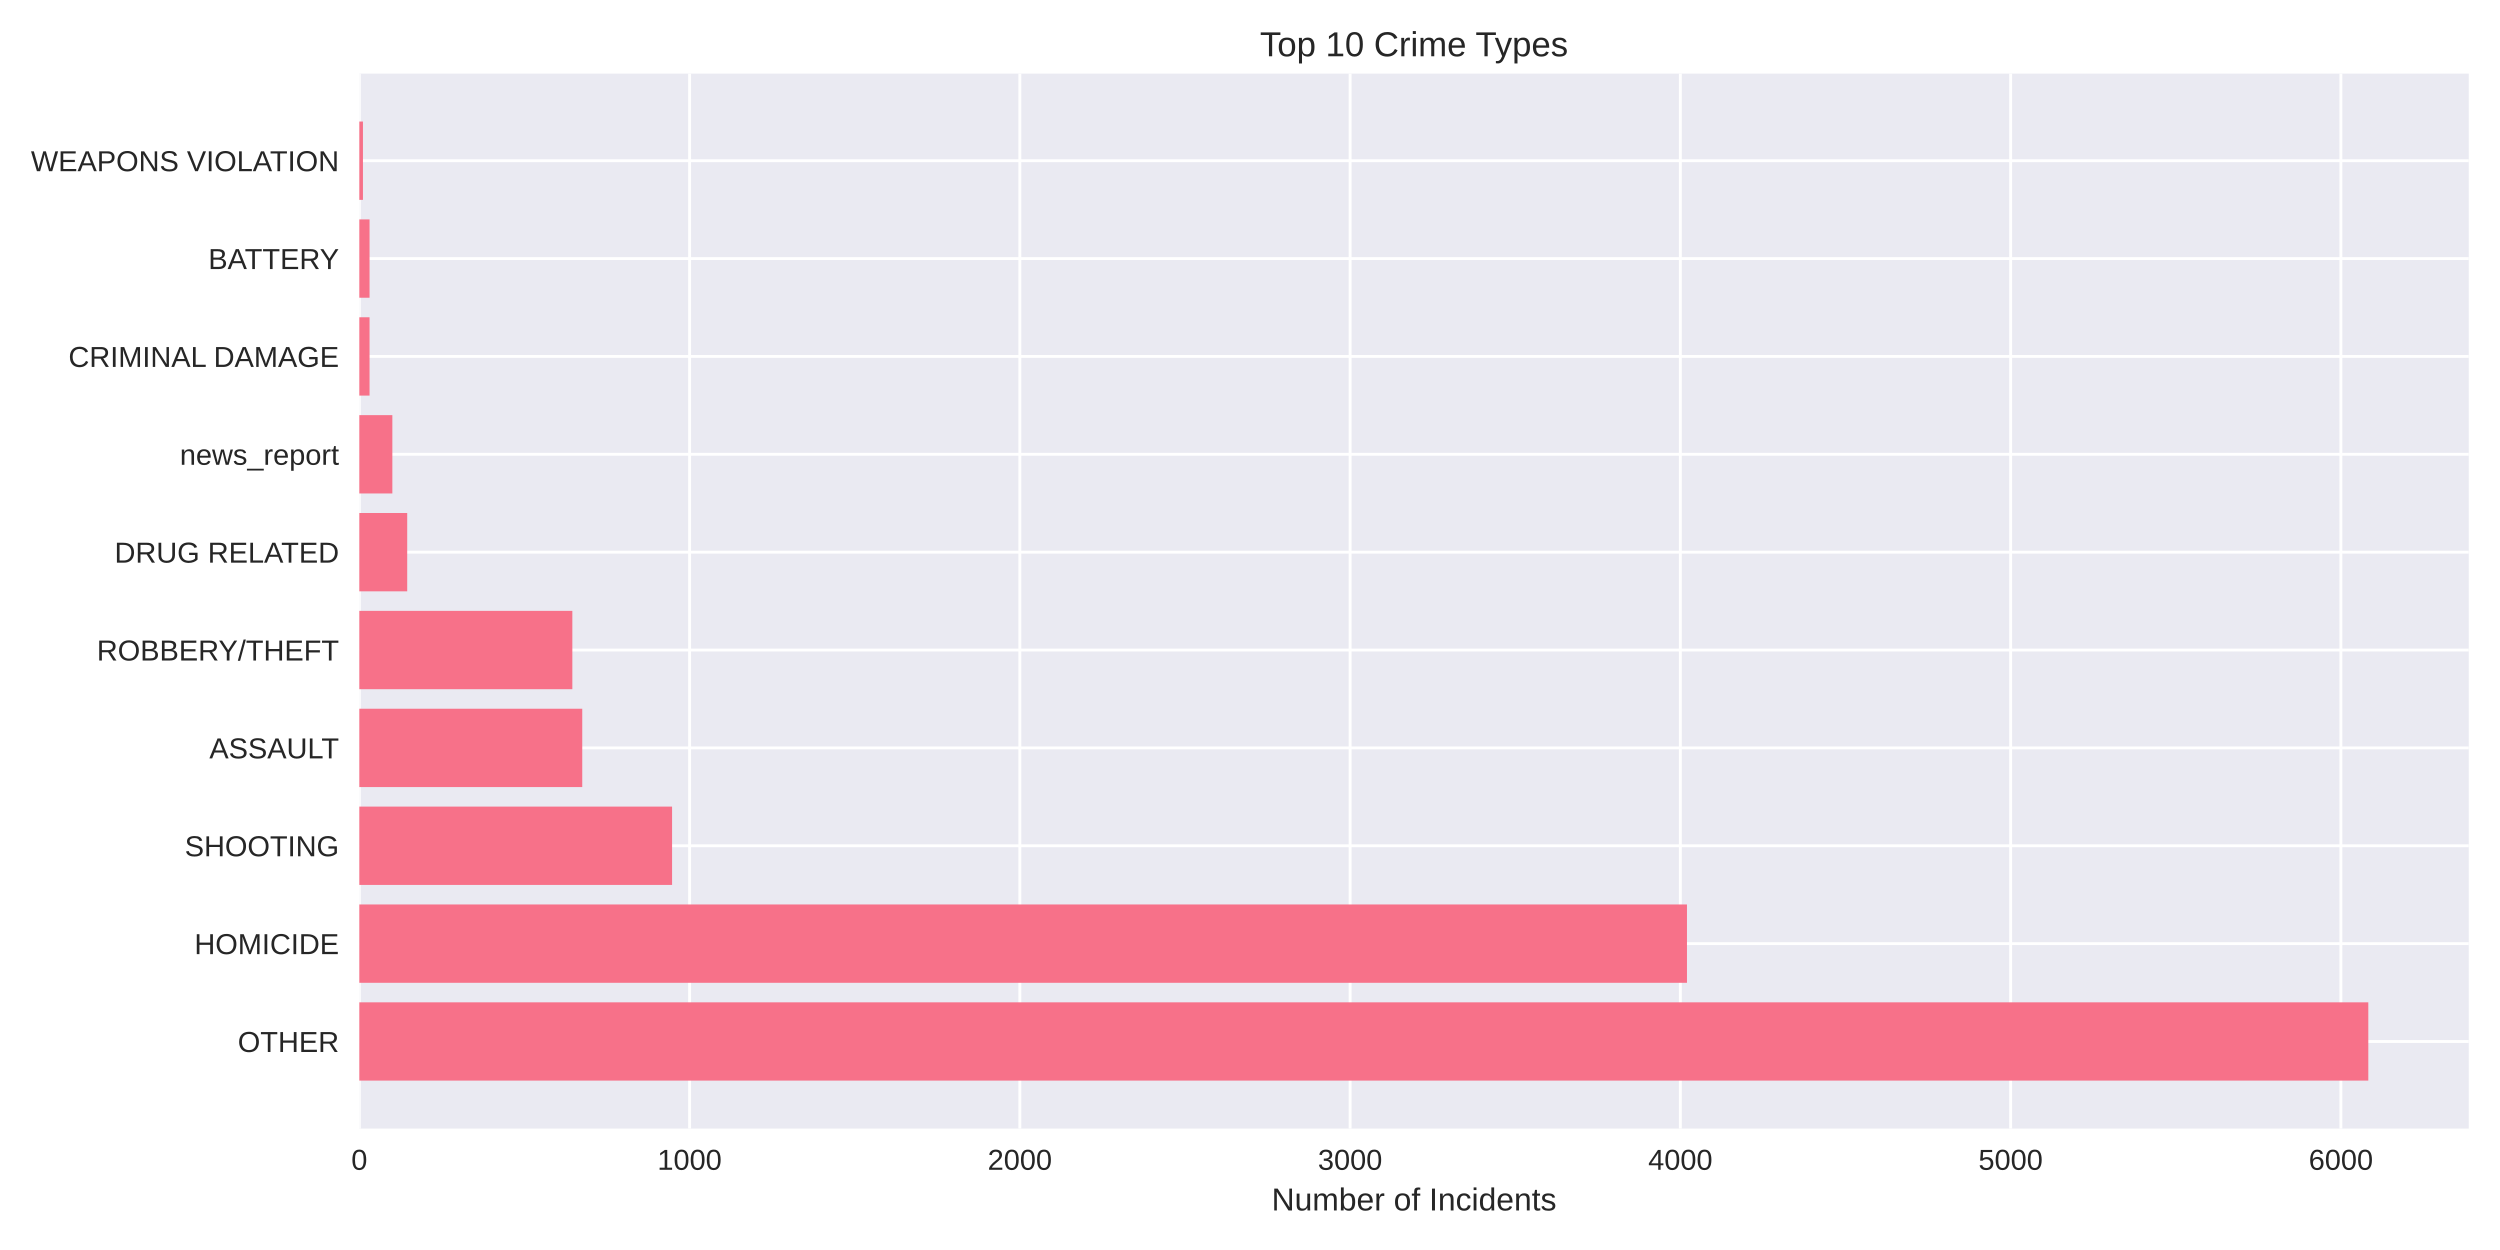
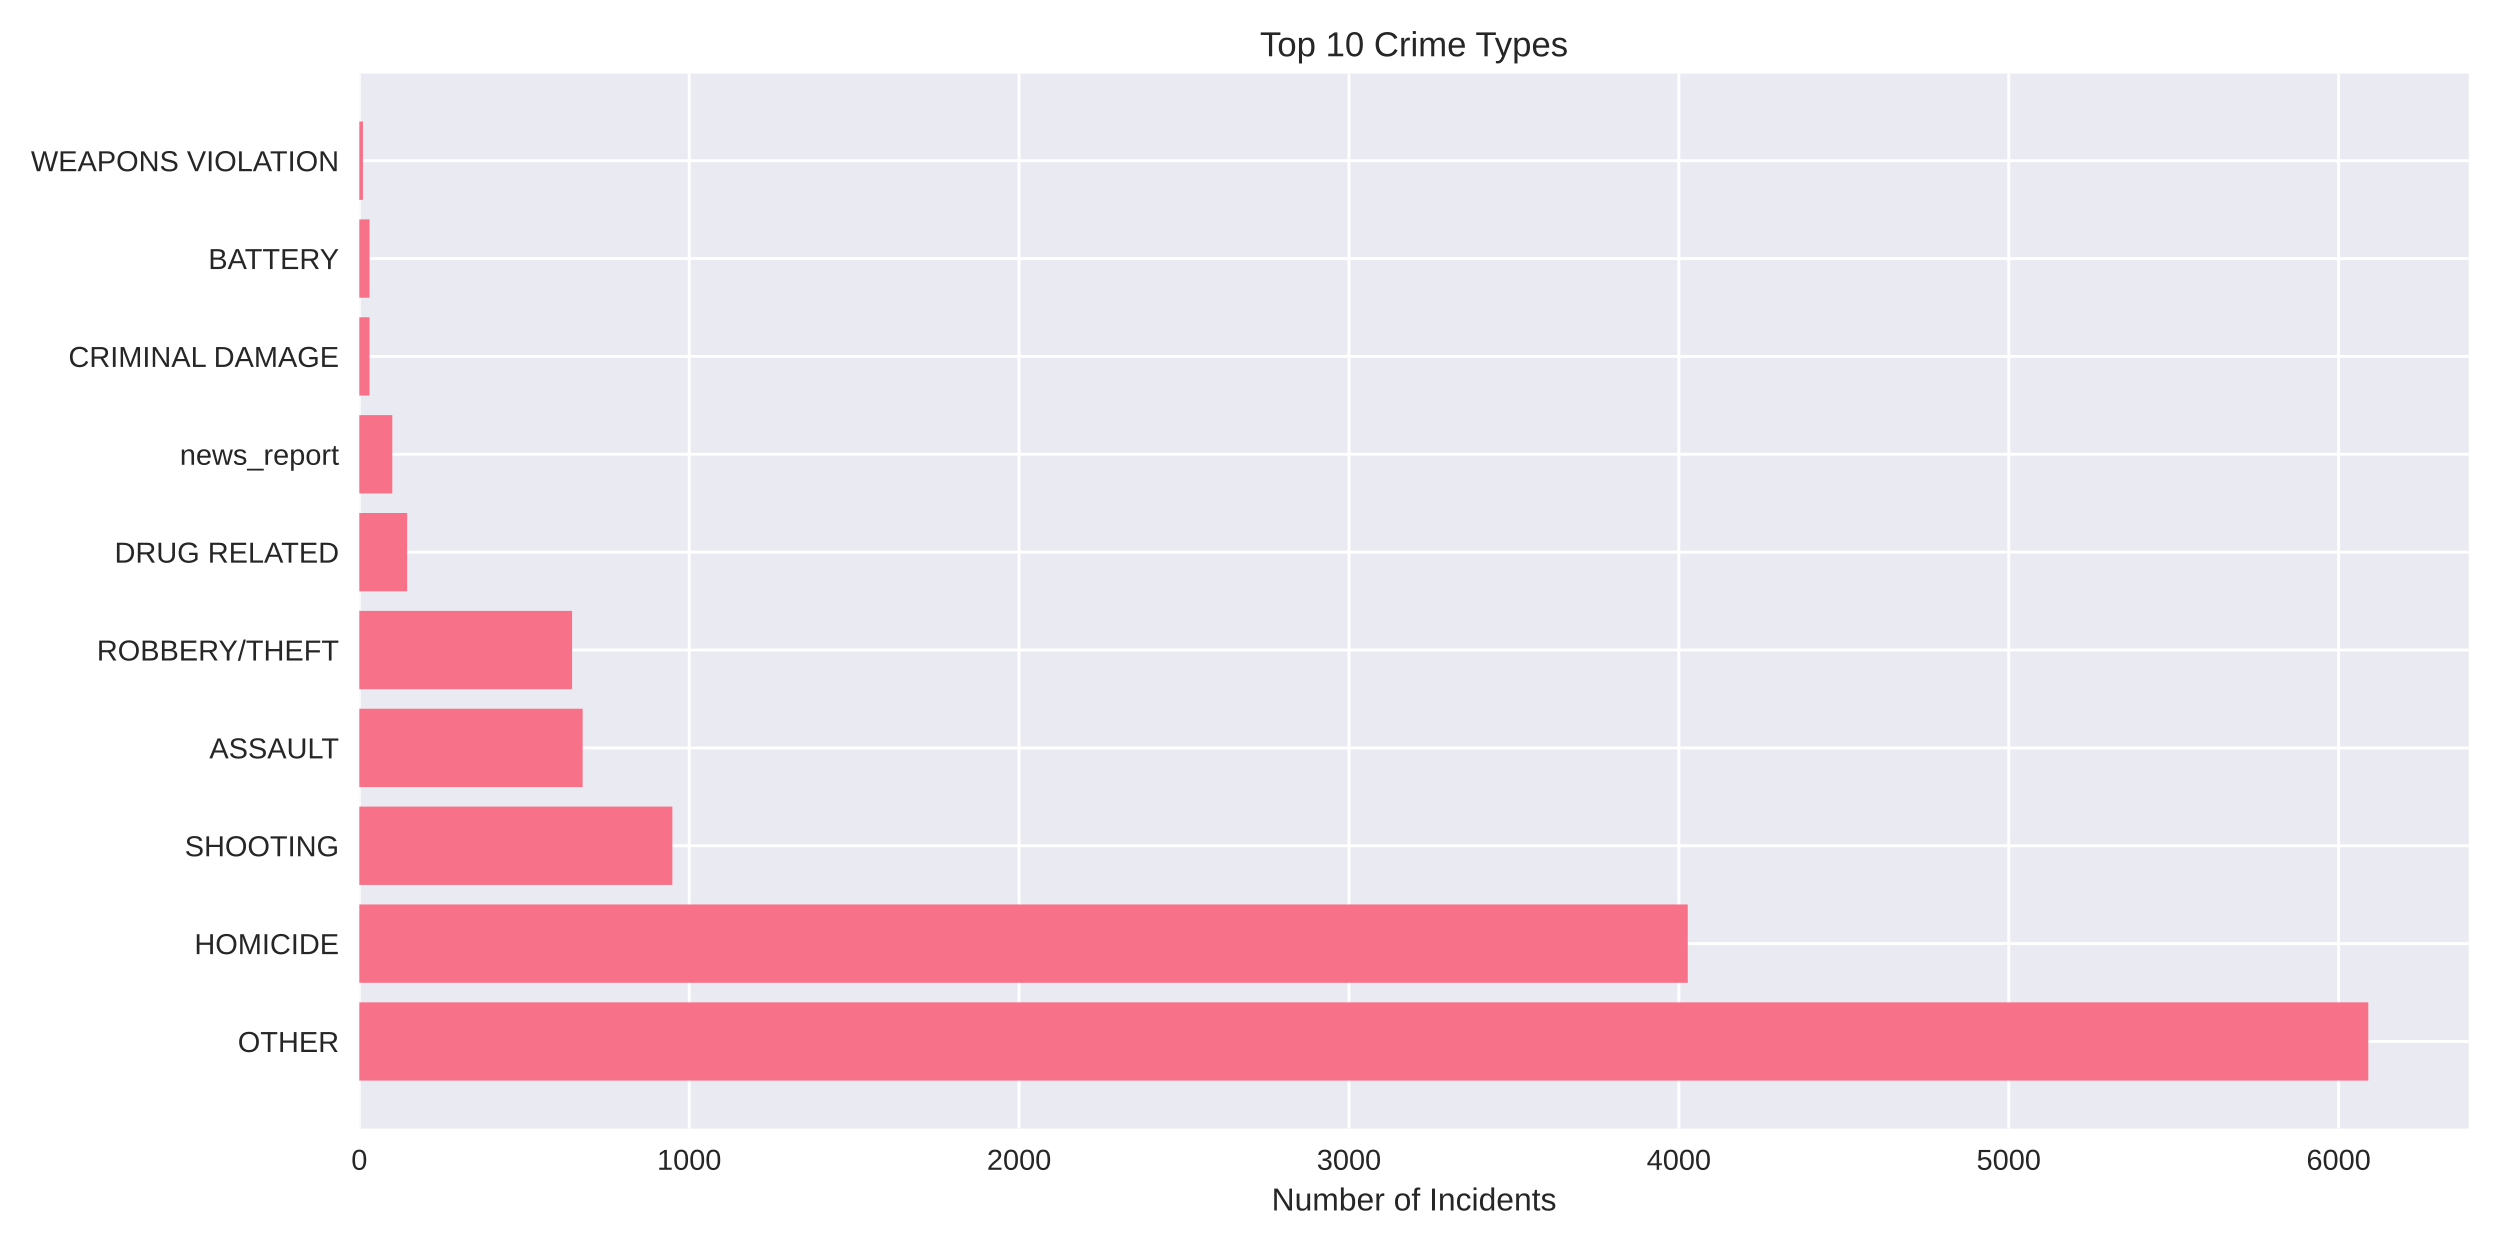
<svg xmlns="http://www.w3.org/2000/svg" width="864pt" height="432pt" viewBox="0 0 864 432" version="1.1">
  <defs>
    <style type="text/css">*{stroke-linejoin: round; stroke-linecap: butt}</style>
  </defs>
  <g id="figure_1">
    <g id="patch_1">
      <path d="M 0 432  L 864 432  L 864 0  L 0 0  z " style="fill: #ffffff" />
    </g>
    <g id="axes_1">
      <g id="patch_2">
        <path d="M 124.18 390.04  L 853.2 390.04  L 853.2 25.44  L 124.18 25.44  z " style="fill: #eaeaf2" />
      </g>
      <g id="matplotlib.axis_1">
        <g id="xtick_1">
          <g id="line2d_1">
-             <path d="M 124.18 390.04  L 124.18 25.44  " clip-path="url(#p0ce281329a)" style="fill: none; stroke: #ffffff; stroke-linecap: round" />
+             <path d="M 124.18 390.04  L 124.18 25.44  " clip-path="url(#p3b2c5b8a9b)" style="fill: none; stroke: #ffffff; stroke-linecap: round" />
          </g>
          <g id="line2d_2" />
          <g id="text_1">
            <text style="fill: #262626; font: 10px 'Arial', 'Liberation Sans', 'DejaVu Sans', 'Bitstream Vera Sans', sans-serif; text-anchor: middle" x="124.18" y="404.287" transform="rotate(-0 124.18 404.2869)">0</text>
          </g>
        </g>
        <g id="xtick_2">
          <g id="line2d_3">
-             <path d="M 238.319 390.04  L 238.319 25.44  " clip-path="url(#p0ce281329a)" style="fill: none; stroke: #ffffff; stroke-linecap: round" />
+             <path d="M 238.187 390.04  L 238.187 25.44  " clip-path="url(#p3b2c5b8a9b)" style="fill: none; stroke: #ffffff; stroke-linecap: round" />
          </g>
          <g id="line2d_4" />
          <g id="text_2">
-             <text style="fill: #262626; font: 10px 'Arial', 'Liberation Sans', 'DejaVu Sans', 'Bitstream Vera Sans', sans-serif; text-anchor: middle" x="238.319" y="404.287" transform="rotate(-0 238.3185 404.2869)">1000</text>
+             <text style="fill: #262626; font: 10px 'Arial', 'Liberation Sans', 'DejaVu Sans', 'Bitstream Vera Sans', sans-serif; text-anchor: middle" x="238.187" y="404.287" transform="rotate(-0 238.1874 404.2869)">1000</text>
          </g>
        </g>
        <g id="xtick_3">
          <g id="line2d_5">
-             <path d="M 352.457 390.04  L 352.457 25.44  " clip-path="url(#p0ce281329a)" style="fill: none; stroke: #ffffff; stroke-linecap: round" />
+             <path d="M 352.195 390.04  L 352.195 25.44  " clip-path="url(#p3b2c5b8a9b)" style="fill: none; stroke: #ffffff; stroke-linecap: round" />
          </g>
          <g id="line2d_6" />
          <g id="text_3">
-             <text style="fill: #262626; font: 10px 'Arial', 'Liberation Sans', 'DejaVu Sans', 'Bitstream Vera Sans', sans-serif; text-anchor: middle" x="352.457" y="404.287" transform="rotate(-0 352.4571 404.2869)">2000</text>
+             <text style="fill: #262626; font: 10px 'Arial', 'Liberation Sans', 'DejaVu Sans', 'Bitstream Vera Sans', sans-serif; text-anchor: middle" x="352.195" y="404.287" transform="rotate(-0 352.1947 404.2869)">2000</text>
          </g>
        </g>
        <g id="xtick_4">
          <g id="line2d_7">
-             <path d="M 466.596 390.04  L 466.596 25.44  " clip-path="url(#p0ce281329a)" style="fill: none; stroke: #ffffff; stroke-linecap: round" />
+             <path d="M 466.202 390.04  L 466.202 25.44  " clip-path="url(#p3b2c5b8a9b)" style="fill: none; stroke: #ffffff; stroke-linecap: round" />
          </g>
          <g id="line2d_8" />
          <g id="text_4">
-             <text style="fill: #262626; font: 10px 'Arial', 'Liberation Sans', 'DejaVu Sans', 'Bitstream Vera Sans', sans-serif; text-anchor: middle" x="466.596" y="404.287" transform="rotate(-0 466.5956 404.2869)">3000</text>
+             <text style="fill: #262626; font: 10px 'Arial', 'Liberation Sans', 'DejaVu Sans', 'Bitstream Vera Sans', sans-serif; text-anchor: middle" x="466.202" y="404.287" transform="rotate(-0 466.202 404.2869)">3000</text>
          </g>
        </g>
        <g id="xtick_5">
          <g id="line2d_9">
-             <path d="M 580.734 390.04  L 580.734 25.44  " clip-path="url(#p0ce281329a)" style="fill: none; stroke: #ffffff; stroke-linecap: round" />
+             <path d="M 580.209 390.04  L 580.209 25.44  " clip-path="url(#p3b2c5b8a9b)" style="fill: none; stroke: #ffffff; stroke-linecap: round" />
          </g>
          <g id="line2d_10" />
          <g id="text_5">
-             <text style="fill: #262626; font: 10px 'Arial', 'Liberation Sans', 'DejaVu Sans', 'Bitstream Vera Sans', sans-serif; text-anchor: middle" x="580.734" y="404.287" transform="rotate(-0 580.7342 404.2869)">4000</text>
+             <text style="fill: #262626; font: 10px 'Arial', 'Liberation Sans', 'DejaVu Sans', 'Bitstream Vera Sans', sans-serif; text-anchor: middle" x="580.209" y="404.287" transform="rotate(-0 580.2094 404.2869)">4000</text>
          </g>
        </g>
        <g id="xtick_6">
          <g id="line2d_11">
-             <path d="M 694.873 390.04  L 694.873 25.44  " clip-path="url(#p0ce281329a)" style="fill: none; stroke: #ffffff; stroke-linecap: round" />
+             <path d="M 694.217 390.04  L 694.217 25.44  " clip-path="url(#p3b2c5b8a9b)" style="fill: none; stroke: #ffffff; stroke-linecap: round" />
          </g>
          <g id="line2d_12" />
          <g id="text_6">
-             <text style="fill: #262626; font: 10px 'Arial', 'Liberation Sans', 'DejaVu Sans', 'Bitstream Vera Sans', sans-serif; text-anchor: middle" x="694.873" y="404.287" transform="rotate(-0 694.8727 404.2869)">5000</text>
+             <text style="fill: #262626; font: 10px 'Arial', 'Liberation Sans', 'DejaVu Sans', 'Bitstream Vera Sans', sans-serif; text-anchor: middle" x="694.217" y="404.287" transform="rotate(-0 694.2168 404.2869)">5000</text>
          </g>
        </g>
        <g id="xtick_7">
          <g id="line2d_13">
-             <path d="M 809.011 390.04  L 809.011 25.44  " clip-path="url(#p0ce281329a)" style="fill: none; stroke: #ffffff; stroke-linecap: round" />
+             <path d="M 808.224 390.04  L 808.224 25.44  " clip-path="url(#p3b2c5b8a9b)" style="fill: none; stroke: #ffffff; stroke-linecap: round" />
          </g>
          <g id="line2d_14" />
          <g id="text_7">
-             <text style="fill: #262626; font: 10px 'Arial', 'Liberation Sans', 'DejaVu Sans', 'Bitstream Vera Sans', sans-serif; text-anchor: middle" x="809.011" y="404.287" transform="rotate(-0 809.0113 404.2869)">6000</text>
+             <text style="fill: #262626; font: 10px 'Arial', 'Liberation Sans', 'DejaVu Sans', 'Bitstream Vera Sans', sans-serif; text-anchor: middle" x="808.224" y="404.287" transform="rotate(-0 808.2241 404.2869)">6000</text>
          </g>
        </g>
        <g id="text_8">
          <text style="fill: #262626; font: 11px 'Arial', 'Liberation Sans', 'DejaVu Sans', 'Bitstream Vera Sans', sans-serif; text-anchor: middle" x="488.69" y="418.333" transform="rotate(-0 488.69 418.3334)">Number of Incidents</text>
        </g>
      </g>
      <g id="matplotlib.axis_2">
        <g id="ytick_1">
          <g id="line2d_15">
-             <path d="M 124.18 359.939  L 853.2 359.939  " clip-path="url(#p0ce281329a)" style="fill: none; stroke: #ffffff; stroke-linecap: round" />
+             <path d="M 124.18 359.939  L 853.2 359.939  " clip-path="url(#p3b2c5b8a9b)" style="fill: none; stroke: #ffffff; stroke-linecap: round" />
          </g>
          <g id="line2d_16" />
          <g id="text_9">
            <text style="fill: #262626; font: 10px 'Arial', 'Liberation Sans', 'DejaVu Sans', 'Bitstream Vera Sans', sans-serif; text-anchor: end" x="117.18" y="363.562" transform="rotate(-0 117.18 363.562)">OTHER</text>
          </g>
        </g>
        <g id="ytick_2">
          <g id="line2d_17">
-             <path d="M 124.18 326.117  L 853.2 326.117  " clip-path="url(#p0ce281329a)" style="fill: none; stroke: #ffffff; stroke-linecap: round" />
+             <path d="M 124.18 326.117  L 853.2 326.117  " clip-path="url(#p3b2c5b8a9b)" style="fill: none; stroke: #ffffff; stroke-linecap: round" />
          </g>
          <g id="line2d_18" />
          <g id="text_10">
            <text style="fill: #262626; font: 10px 'Arial', 'Liberation Sans', 'DejaVu Sans', 'Bitstream Vera Sans', sans-serif; text-anchor: end" x="117.18" y="329.74" transform="rotate(-0 117.18 329.7401)">HOMICIDE</text>
          </g>
        </g>
        <g id="ytick_3">
          <g id="line2d_19">
-             <path d="M 124.18 292.295  L 853.2 292.295  " clip-path="url(#p0ce281329a)" style="fill: none; stroke: #ffffff; stroke-linecap: round" />
+             <path d="M 124.18 292.295  L 853.2 292.295  " clip-path="url(#p3b2c5b8a9b)" style="fill: none; stroke: #ffffff; stroke-linecap: round" />
          </g>
          <g id="line2d_20" />
          <g id="text_11">
            <text style="fill: #262626; font: 10px 'Arial', 'Liberation Sans', 'DejaVu Sans', 'Bitstream Vera Sans', sans-serif; text-anchor: end" x="117.18" y="295.918" transform="rotate(-0 117.18 295.9182)">SHOOTING</text>
          </g>
        </g>
        <g id="ytick_4">
          <g id="line2d_21">
-             <path d="M 124.18 258.473  L 853.2 258.473  " clip-path="url(#p0ce281329a)" style="fill: none; stroke: #ffffff; stroke-linecap: round" />
+             <path d="M 124.18 258.473  L 853.2 258.473  " clip-path="url(#p3b2c5b8a9b)" style="fill: none; stroke: #ffffff; stroke-linecap: round" />
          </g>
          <g id="line2d_22" />
          <g id="text_12">
            <text style="fill: #262626; font: 10px 'Arial', 'Liberation Sans', 'DejaVu Sans', 'Bitstream Vera Sans', sans-serif; text-anchor: end" x="117.18" y="262.096" transform="rotate(-0 117.18 262.0963)">ASSAULT</text>
          </g>
        </g>
        <g id="ytick_5">
          <g id="line2d_23">
-             <path d="M 124.18 224.651  L 853.2 224.651  " clip-path="url(#p0ce281329a)" style="fill: none; stroke: #ffffff; stroke-linecap: round" />
+             <path d="M 124.18 224.651  L 853.2 224.651  " clip-path="url(#p3b2c5b8a9b)" style="fill: none; stroke: #ffffff; stroke-linecap: round" />
          </g>
          <g id="line2d_24" />
          <g id="text_13">
            <text style="fill: #262626; font: 10px 'Arial', 'Liberation Sans', 'DejaVu Sans', 'Bitstream Vera Sans', sans-serif; text-anchor: end" x="117.18" y="228.274" transform="rotate(-0 117.18 228.2744)">ROBBERY/THEFT</text>
          </g>
        </g>
        <g id="ytick_6">
          <g id="line2d_25">
-             <path d="M 124.18 190.829  L 853.2 190.829  " clip-path="url(#p0ce281329a)" style="fill: none; stroke: #ffffff; stroke-linecap: round" />
+             <path d="M 124.18 190.829  L 853.2 190.829  " clip-path="url(#p3b2c5b8a9b)" style="fill: none; stroke: #ffffff; stroke-linecap: round" />
          </g>
          <g id="line2d_26" />
          <g id="text_14">
            <text style="fill: #262626; font: 10px 'Arial', 'Liberation Sans', 'DejaVu Sans', 'Bitstream Vera Sans', sans-serif; text-anchor: end" x="117.18" y="194.452" transform="rotate(-0 117.18 194.4525)">DRUG RELATED</text>
          </g>
        </g>
        <g id="ytick_7">
          <g id="line2d_27">
-             <path d="M 124.18 157.007  L 853.2 157.007  " clip-path="url(#p0ce281329a)" style="fill: none; stroke: #ffffff; stroke-linecap: round" />
+             <path d="M 124.18 157.007  L 853.2 157.007  " clip-path="url(#p3b2c5b8a9b)" style="fill: none; stroke: #ffffff; stroke-linecap: round" />
          </g>
          <g id="line2d_28" />
          <g id="text_15">
            <text style="fill: #262626; font: 10px 'Arial', 'Liberation Sans', 'DejaVu Sans', 'Bitstream Vera Sans', sans-serif; text-anchor: end" x="117.18" y="160.631" transform="rotate(-0 117.18 160.6306)">news_report</text>
          </g>
        </g>
        <g id="ytick_8">
          <g id="line2d_29">
-             <path d="M 124.18 123.185  L 853.2 123.185  " clip-path="url(#p0ce281329a)" style="fill: none; stroke: #ffffff; stroke-linecap: round" />
+             <path d="M 124.18 123.185  L 853.2 123.185  " clip-path="url(#p3b2c5b8a9b)" style="fill: none; stroke: #ffffff; stroke-linecap: round" />
          </g>
          <g id="line2d_30" />
          <g id="text_16">
            <text style="fill: #262626; font: 10px 'Arial', 'Liberation Sans', 'DejaVu Sans', 'Bitstream Vera Sans', sans-serif; text-anchor: end" x="117.18" y="126.809" transform="rotate(-0 117.18 126.8087)">CRIMINAL DAMAGE</text>
          </g>
        </g>
        <g id="ytick_9">
          <g id="line2d_31">
-             <path d="M 124.18 89.363  L 853.2 89.363  " clip-path="url(#p0ce281329a)" style="fill: none; stroke: #ffffff; stroke-linecap: round" />
+             <path d="M 124.18 89.363  L 853.2 89.363  " clip-path="url(#p3b2c5b8a9b)" style="fill: none; stroke: #ffffff; stroke-linecap: round" />
          </g>
          <g id="line2d_32" />
          <g id="text_17">
            <text style="fill: #262626; font: 10px 'Arial', 'Liberation Sans', 'DejaVu Sans', 'Bitstream Vera Sans', sans-serif; text-anchor: end" x="117.18" y="92.987" transform="rotate(-0 117.18 92.98681)">BATTERY</text>
          </g>
        </g>
        <g id="ytick_10">
          <g id="line2d_33">
-             <path d="M 124.18 55.541  L 853.2 55.541  " clip-path="url(#p0ce281329a)" style="fill: none; stroke: #ffffff; stroke-linecap: round" />
+             <path d="M 124.18 55.541  L 853.2 55.541  " clip-path="url(#p3b2c5b8a9b)" style="fill: none; stroke: #ffffff; stroke-linecap: round" />
          </g>
          <g id="line2d_34" />
          <g id="text_18">
            <text style="fill: #262626; font: 10px 'Arial', 'Liberation Sans', 'DejaVu Sans', 'Bitstream Vera Sans', sans-serif; text-anchor: end" x="117.18" y="59.165" transform="rotate(-0 117.18 59.16492)">WEAPONS VIOLATION</text>
          </g>
        </g>
      </g>
      <g id="patch_3">
-         <path d="M 124.18 373.467  L 818.485 373.467  L 818.485 346.41  L 124.18 346.41  z " clip-path="url(#p0ce281329a)" style="fill: #f77189" />
+         <path d="M 124.18 373.467  L 818.485 373.467  L 818.485 346.41  L 124.18 346.41  z " clip-path="url(#p3b2c5b8a9b)" style="fill: #f77189" />
      </g>
      <g id="patch_4">
-         <path d="M 124.18 339.645  L 583.017 339.645  L 583.017 312.588  L 124.18 312.588  z " clip-path="url(#p0ce281329a)" style="fill: #f77189" />
+         <path d="M 124.18 339.645  L 583.288 339.645  L 583.288 312.588  L 124.18 312.588  z " clip-path="url(#p3b2c5b8a9b)" style="fill: #f77189" />
      </g>
      <g id="patch_5">
-         <path d="M 124.18 305.823  L 232.269 305.823  L 232.269 278.766  L 124.18 278.766  z " clip-path="url(#p0ce281329a)" style="fill: #f77189" />
+         <path d="M 124.18 305.823  L 232.373 305.823  L 232.373 278.766  L 124.18 278.766  z " clip-path="url(#p3b2c5b8a9b)" style="fill: #f77189" />
      </g>
      <g id="patch_6">
-         <path d="M 124.18 272.002  L 201.224 272.002  L 201.224 244.944  L 124.18 244.944  z " clip-path="url(#p0ce281329a)" style="fill: #f77189" />
+         <path d="M 124.18 272.002  L 201.363 272.002  L 201.363 244.944  L 124.18 244.944  z " clip-path="url(#p3b2c5b8a9b)" style="fill: #f77189" />
      </g>
      <g id="patch_7">
-         <path d="M 124.18 238.18  L 197.799 238.18  L 197.799 211.122  L 124.18 211.122  z " clip-path="url(#p0ce281329a)" style="fill: #f77189" />
+         <path d="M 124.18 238.18  L 197.715 238.18  L 197.715 211.122  L 124.18 211.122  z " clip-path="url(#p3b2c5b8a9b)" style="fill: #f77189" />
      </g>
      <g id="patch_8">
-         <path d="M 124.18 204.358  L 140.73 204.358  L 140.73 177.3  L 124.18 177.3  z " clip-path="url(#p0ce281329a)" style="fill: #f77189" />
+         <path d="M 124.18 204.358  L 140.711 204.358  L 140.711 177.3  L 124.18 177.3  z " clip-path="url(#p3b2c5b8a9b)" style="fill: #f77189" />
      </g>
      <g id="patch_9">
-         <path d="M 124.18 170.536  L 135.594 170.536  L 135.594 143.478  L 124.18 143.478  z " clip-path="url(#p0ce281329a)" style="fill: #f77189" />
+         <path d="M 124.18 170.536  L 135.581 170.536  L 135.581 143.478  L 124.18 143.478  z " clip-path="url(#p3b2c5b8a9b)" style="fill: #f77189" />
      </g>
      <g id="patch_10">
-         <path d="M 124.18 136.714  L 127.718 136.714  L 127.718 109.657  L 124.18 109.657  z " clip-path="url(#p0ce281329a)" style="fill: #f77189" />
+         <path d="M 124.18 136.714  L 127.714 136.714  L 127.714 109.657  L 124.18 109.657  z " clip-path="url(#p3b2c5b8a9b)" style="fill: #f77189" />
      </g>
      <g id="patch_11">
-         <path d="M 124.18 102.892  L 127.718 102.892  L 127.718 75.835  L 124.18 75.835  z " clip-path="url(#p0ce281329a)" style="fill: #f77189" />
+         <path d="M 124.18 102.892  L 127.714 102.892  L 127.714 75.835  L 124.18 75.835  z " clip-path="url(#p3b2c5b8a9b)" style="fill: #f77189" />
      </g>
      <g id="patch_12">
-         <path d="M 124.18 69.07  L 125.436 69.07  L 125.436 42.013  L 124.18 42.013  z " clip-path="url(#p0ce281329a)" style="fill: #f77189" />
+         <path d="M 124.18 69.07  L 125.434 69.07  L 125.434 42.013  L 124.18 42.013  z " clip-path="url(#p3b2c5b8a9b)" style="fill: #f77189" />
      </g>
      <g id="patch_13">
        <path d="M 124.18 390.04  L 124.18 25.44  " style="fill: none" />
      </g>
      <g id="patch_14">
        <path d="M 853.2 390.04  L 853.2 25.44  " style="fill: none" />
      </g>
      <g id="patch_15">
        <path d="M 124.18 390.04  L 853.2 390.04  " style="fill: none" />
      </g>
      <g id="patch_16">
        <path d="M 124.18 25.44  L 853.2 25.44  " style="fill: none" />
      </g>
      <g id="text_19">
        <text style="fill: #262626; font: 12px 'Arial', 'Liberation Sans', 'DejaVu Sans', 'Bitstream Vera Sans', sans-serif; text-anchor: middle" x="488.69" y="19.44" transform="rotate(-0 488.69 19.44)">Top 10 Crime Types</text>
      </g>
    </g>
  </g>
  <defs>
-     <clipPath id="p0ce281329a">
+     <clipPath id="p3b2c5b8a9b">
      <rect x="124.18" y="25.44" width="729.02" height="364.6" />
    </clipPath>
  </defs>
</svg>
